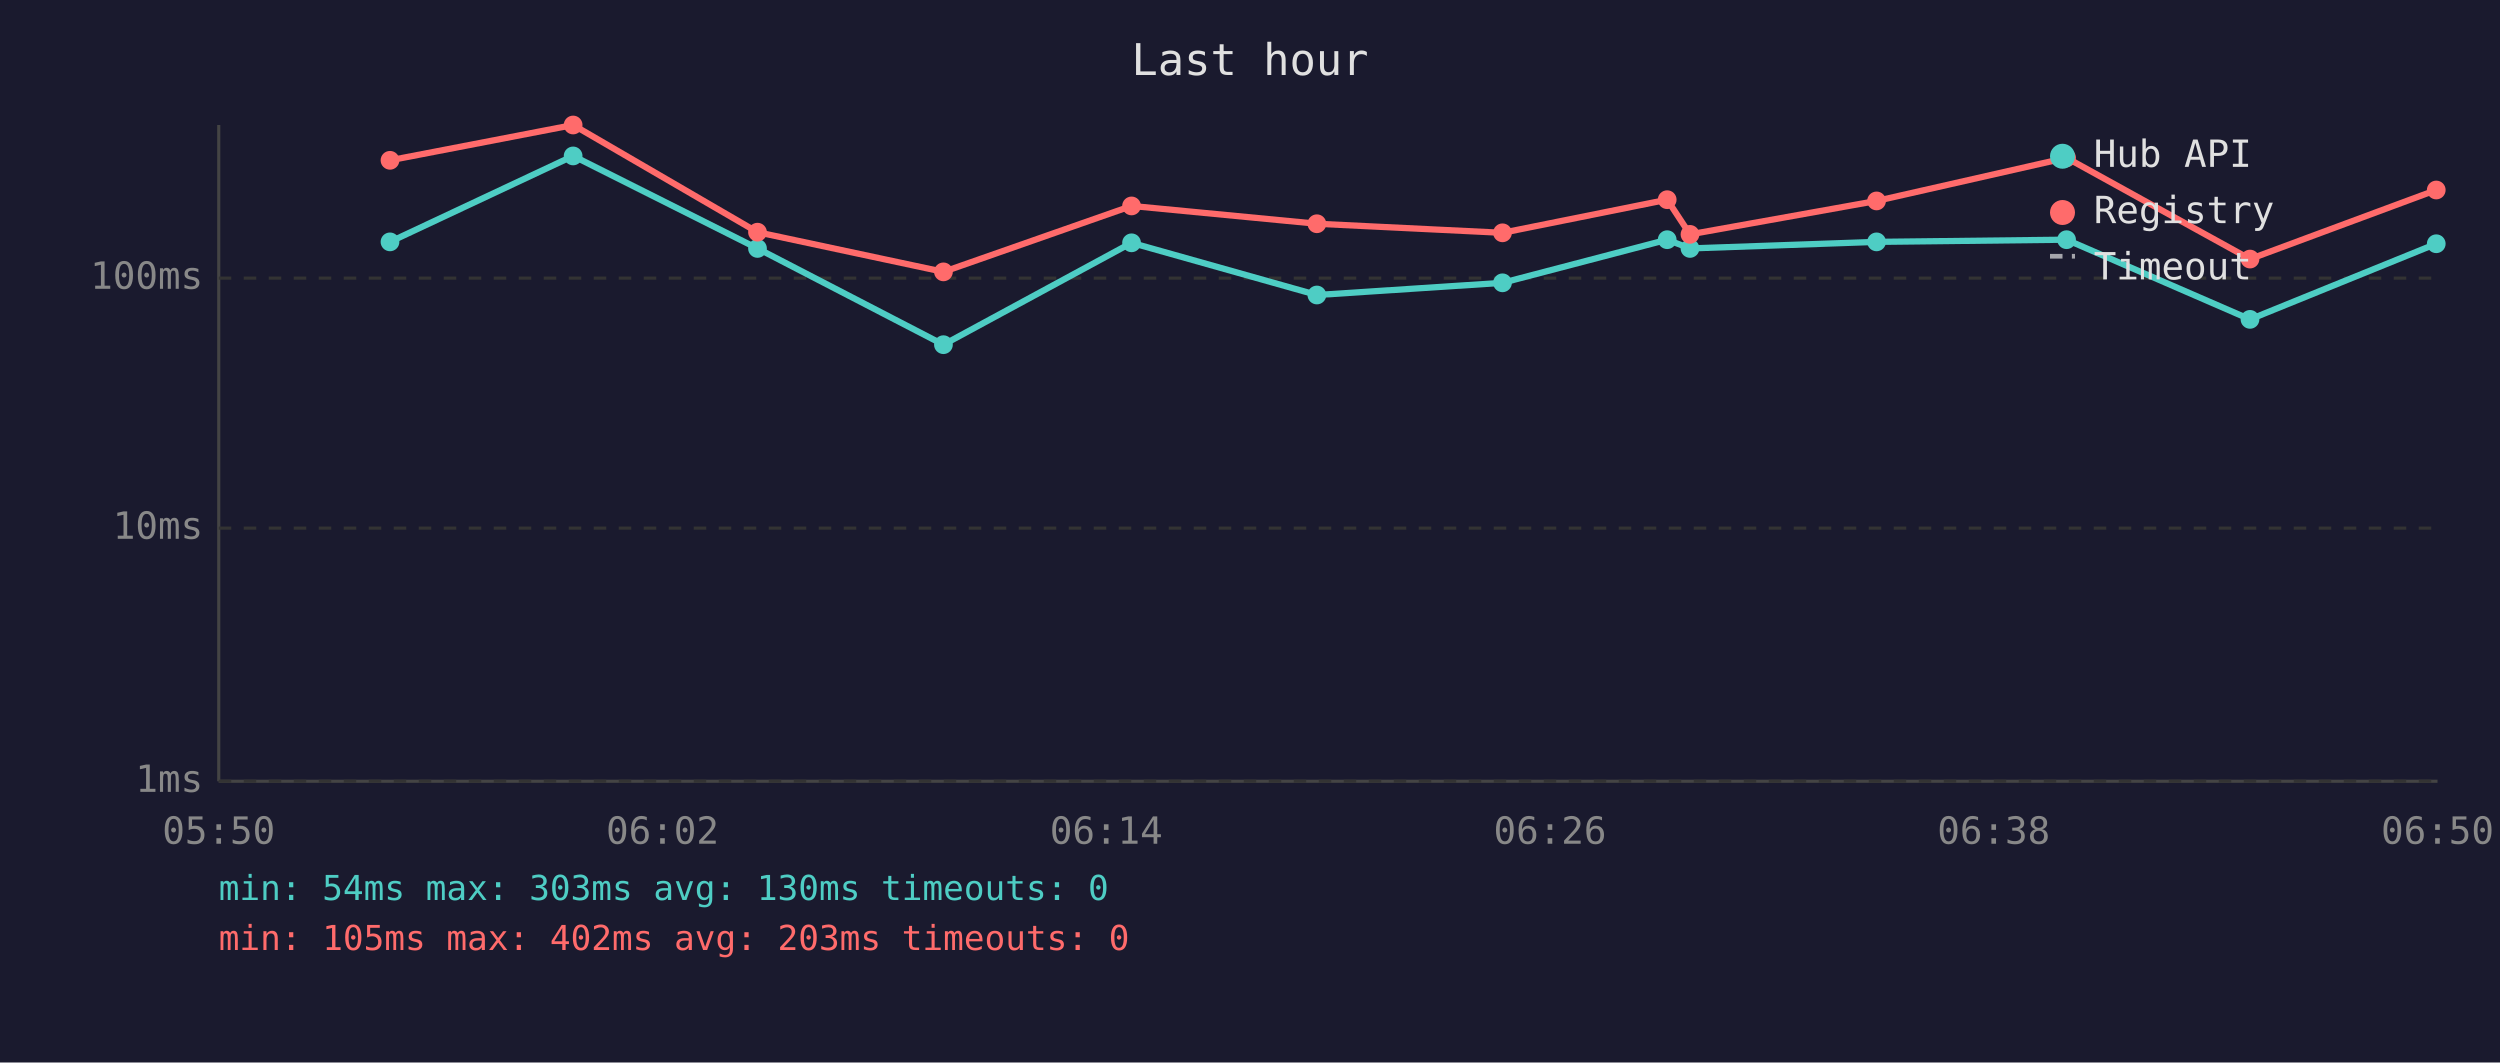
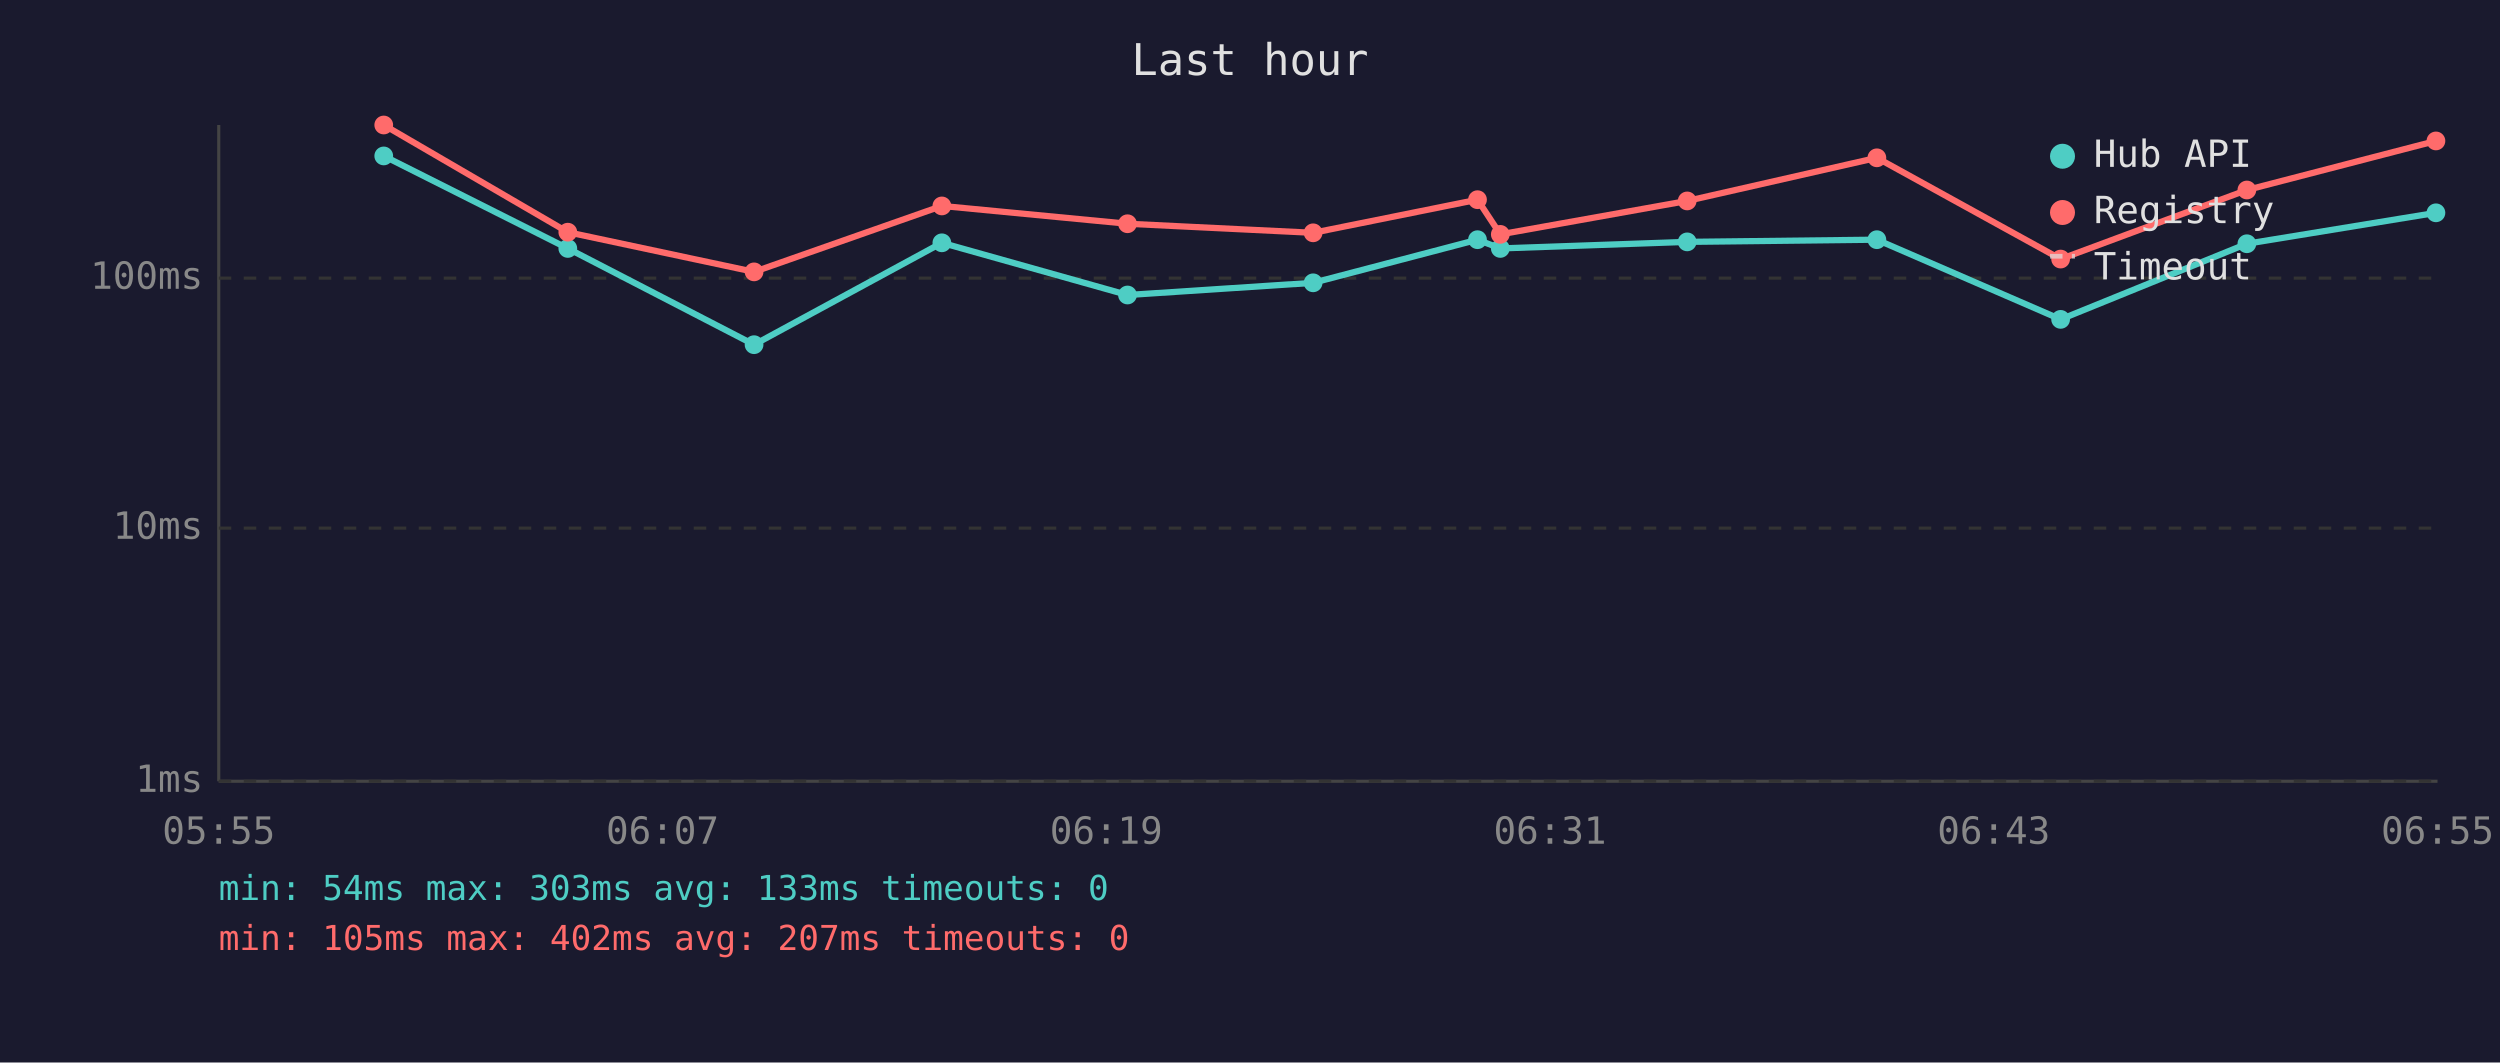
<svg xmlns="http://www.w3.org/2000/svg" viewBox="0 0 800 340" font-family="monospace" font-size="12">
  <rect width="800" height="340" fill="#1a1a2e" />
  <text x="400" y="24" fill="#e0e0e0" font-size="14" text-anchor="middle">Last hour</text>
  <line x1="70" y1="40" x2="70" y2="250" stroke="#444" stroke-width="1" />
  <line x1="70" y1="250" x2="780" y2="250" stroke="#444" stroke-width="1" />
  <line x1="70" y1="250" x2="780" y2="250" stroke="#333" stroke-width="1" stroke-dasharray="4" />
  <text x="65" y="250" fill="#888" text-anchor="end" dominant-baseline="middle">1ms</text>
  <line x1="70" y1="169" x2="780" y2="169" stroke="#333" stroke-width="1" stroke-dasharray="4" />
  <text x="65" y="169" fill="#888" text-anchor="end" dominant-baseline="middle">10ms</text>
  <line x1="70" y1="89" x2="780" y2="89" stroke="#333" stroke-width="1" stroke-dasharray="4" />
  <text x="65" y="89" fill="#888" text-anchor="end" dominant-baseline="middle">100ms</text>
-   <text x="70" y="270" fill="#888" text-anchor="middle">05:50</text>
-   <text x="212" y="270" fill="#888" text-anchor="middle">06:02</text>
-   <text x="354" y="270" fill="#888" text-anchor="middle">06:14</text>
-   <text x="496" y="270" fill="#888" text-anchor="middle">06:26</text>
-   <text x="638" y="270" fill="#888" text-anchor="middle">06:38</text>
-   <text x="780" y="270" fill="#888" text-anchor="middle">06:50</text>
-   <polyline points="124.8,77.4 183.4,49.9 242.4,79.5 301.9,110.3 362.1,77.7 421.4,94.4 480.8,90.5 533.5,76.7 540.8,79.5 600.5,77.4 661.3,76.7 720.0,102.2 779.6,78.0" fill="none" stroke="#4ecdc4" stroke-width="2" opacity="1" />
-   <circle cx="124.8" cy="77.4" r="3" fill="#4ecdc4" />
-   <circle cx="183.4" cy="49.9" r="3" fill="#4ecdc4" />
-   <circle cx="242.4" cy="79.5" r="3" fill="#4ecdc4" />
-   <circle cx="301.9" cy="110.3" r="3" fill="#4ecdc4" />
-   <circle cx="362.1" cy="77.7" r="3" fill="#4ecdc4" />
-   <circle cx="421.4" cy="94.4" r="3" fill="#4ecdc4" />
-   <circle cx="480.8" cy="90.5" r="3" fill="#4ecdc4" />
-   <circle cx="533.5" cy="76.7" r="3" fill="#4ecdc4" />
-   <circle cx="540.8" cy="79.5" r="3" fill="#4ecdc4" />
-   <circle cx="600.5" cy="77.4" r="3" fill="#4ecdc4" />
-   <circle cx="661.3" cy="76.7" r="3" fill="#4ecdc4" />
-   <circle cx="720.0" cy="102.2" r="3" fill="#4ecdc4" />
-   <circle cx="779.6" cy="78.0" r="3" fill="#4ecdc4" />
-   <polyline points="124.8,51.3 183.4,40.0 242.4,74.3 301.9,87.0 362.1,65.9 421.4,71.6 480.8,74.5 533.5,63.9 540.8,75.0 600.5,64.3 661.3,50.5 720.0,82.9 779.6,60.8" fill="none" stroke="#ff6b6b" stroke-width="2" opacity="1" />
-   <circle cx="124.8" cy="51.3" r="3" fill="#ff6b6b" />
-   <circle cx="183.4" cy="40.0" r="3" fill="#ff6b6b" />
-   <circle cx="242.4" cy="74.3" r="3" fill="#ff6b6b" />
-   <circle cx="301.9" cy="87.0" r="3" fill="#ff6b6b" />
-   <circle cx="362.1" cy="65.9" r="3" fill="#ff6b6b" />
-   <circle cx="421.4" cy="71.6" r="3" fill="#ff6b6b" />
-   <circle cx="480.8" cy="74.5" r="3" fill="#ff6b6b" />
-   <circle cx="533.5" cy="63.9" r="3" fill="#ff6b6b" />
-   <circle cx="540.8" cy="75.0" r="3" fill="#ff6b6b" />
-   <circle cx="600.5" cy="64.3" r="3" fill="#ff6b6b" />
-   <circle cx="661.3" cy="50.5" r="3" fill="#ff6b6b" />
-   <circle cx="720.0" cy="82.9" r="3" fill="#ff6b6b" />
-   <circle cx="779.6" cy="60.8" r="3" fill="#ff6b6b" />
+   <text x="70" y="270" fill="#888" text-anchor="middle">05:55</text>
+   <text x="212" y="270" fill="#888" text-anchor="middle">06:07</text>
+   <text x="354" y="270" fill="#888" text-anchor="middle">06:19</text>
+   <text x="496" y="270" fill="#888" text-anchor="middle">06:31</text>
+   <text x="638" y="270" fill="#888" text-anchor="middle">06:43</text>
+   <text x="780" y="270" fill="#888" text-anchor="middle">06:55</text>
+   <polyline points="122.8,49.9 181.7,79.5 241.3,110.3 301.4,77.7 360.8,94.4 420.2,90.5 472.8,76.7 480.1,79.5 539.9,77.4 600.6,76.7 659.4,102.2 719.0,78.0 779.5,68.1" fill="none" stroke="#4ecdc4" stroke-width="2" opacity="1" />
+   <circle cx="122.8" cy="49.9" r="3" fill="#4ecdc4" />
+   <circle cx="181.7" cy="79.5" r="3" fill="#4ecdc4" />
+   <circle cx="241.3" cy="110.3" r="3" fill="#4ecdc4" />
+   <circle cx="301.4" cy="77.7" r="3" fill="#4ecdc4" />
+   <circle cx="360.8" cy="94.4" r="3" fill="#4ecdc4" />
+   <circle cx="420.2" cy="90.5" r="3" fill="#4ecdc4" />
+   <circle cx="472.8" cy="76.7" r="3" fill="#4ecdc4" />
+   <circle cx="480.1" cy="79.5" r="3" fill="#4ecdc4" />
+   <circle cx="539.9" cy="77.4" r="3" fill="#4ecdc4" />
+   <circle cx="600.6" cy="76.7" r="3" fill="#4ecdc4" />
+   <circle cx="659.4" cy="102.2" r="3" fill="#4ecdc4" />
+   <circle cx="719.0" cy="78.0" r="3" fill="#4ecdc4" />
+   <circle cx="779.5" cy="68.1" r="3" fill="#4ecdc4" />
+   <polyline points="122.8,40.0 181.7,74.3 241.3,87.0 301.4,65.9 360.8,71.6 420.2,74.5 472.8,63.9 480.1,75.0 539.9,64.3 600.6,50.5 659.4,82.9 719.0,60.8 779.5,45.1" fill="none" stroke="#ff6b6b" stroke-width="2" opacity="1" />
+   <circle cx="122.8" cy="40.0" r="3" fill="#ff6b6b" />
+   <circle cx="181.7" cy="74.3" r="3" fill="#ff6b6b" />
+   <circle cx="241.3" cy="87.0" r="3" fill="#ff6b6b" />
+   <circle cx="301.4" cy="65.9" r="3" fill="#ff6b6b" />
+   <circle cx="360.8" cy="71.6" r="3" fill="#ff6b6b" />
+   <circle cx="420.2" cy="74.5" r="3" fill="#ff6b6b" />
+   <circle cx="472.8" cy="63.9" r="3" fill="#ff6b6b" />
+   <circle cx="480.1" cy="75.0" r="3" fill="#ff6b6b" />
+   <circle cx="539.9" cy="64.3" r="3" fill="#ff6b6b" />
+   <circle cx="600.6" cy="50.5" r="3" fill="#ff6b6b" />
+   <circle cx="659.4" cy="82.9" r="3" fill="#ff6b6b" />
+   <circle cx="719.0" cy="60.8" r="3" fill="#ff6b6b" />
+   <circle cx="779.5" cy="45.1" r="3" fill="#ff6b6b" />
  <circle cx="660" cy="50" r="4" fill="#4ecdc4" />
  <text x="670" y="50" fill="#e0e0e0" dominant-baseline="middle">Hub API</text>
  <circle cx="660" cy="68" r="4" fill="#ff6b6b" />
  <text x="670" y="68" fill="#e0e0e0" dominant-baseline="middle">Registry</text>
  <line x1="656" y1="82" x2="664" y2="82" stroke="#e0e0e0" stroke-width="1.5" stroke-dasharray="4,3" opacity="0.7" />
  <text x="670" y="86" fill="#e0e0e0" dominant-baseline="middle">Timeout</text>
-   <text x="70" y="288" fill="#4ecdc4" font-size="11">min: 54ms  max: 303ms  avg: 130ms  timeouts: 0</text>
-   <text x="70" y="304" fill="#ff6b6b" font-size="11">min: 105ms  max: 402ms  avg: 203ms  timeouts: 0</text>
+   <text x="70" y="288" fill="#4ecdc4" font-size="11">min: 54ms  max: 303ms  avg: 133ms  timeouts: 0</text>
+   <text x="70" y="304" fill="#ff6b6b" font-size="11">min: 105ms  max: 402ms  avg: 207ms  timeouts: 0</text>
</svg>
